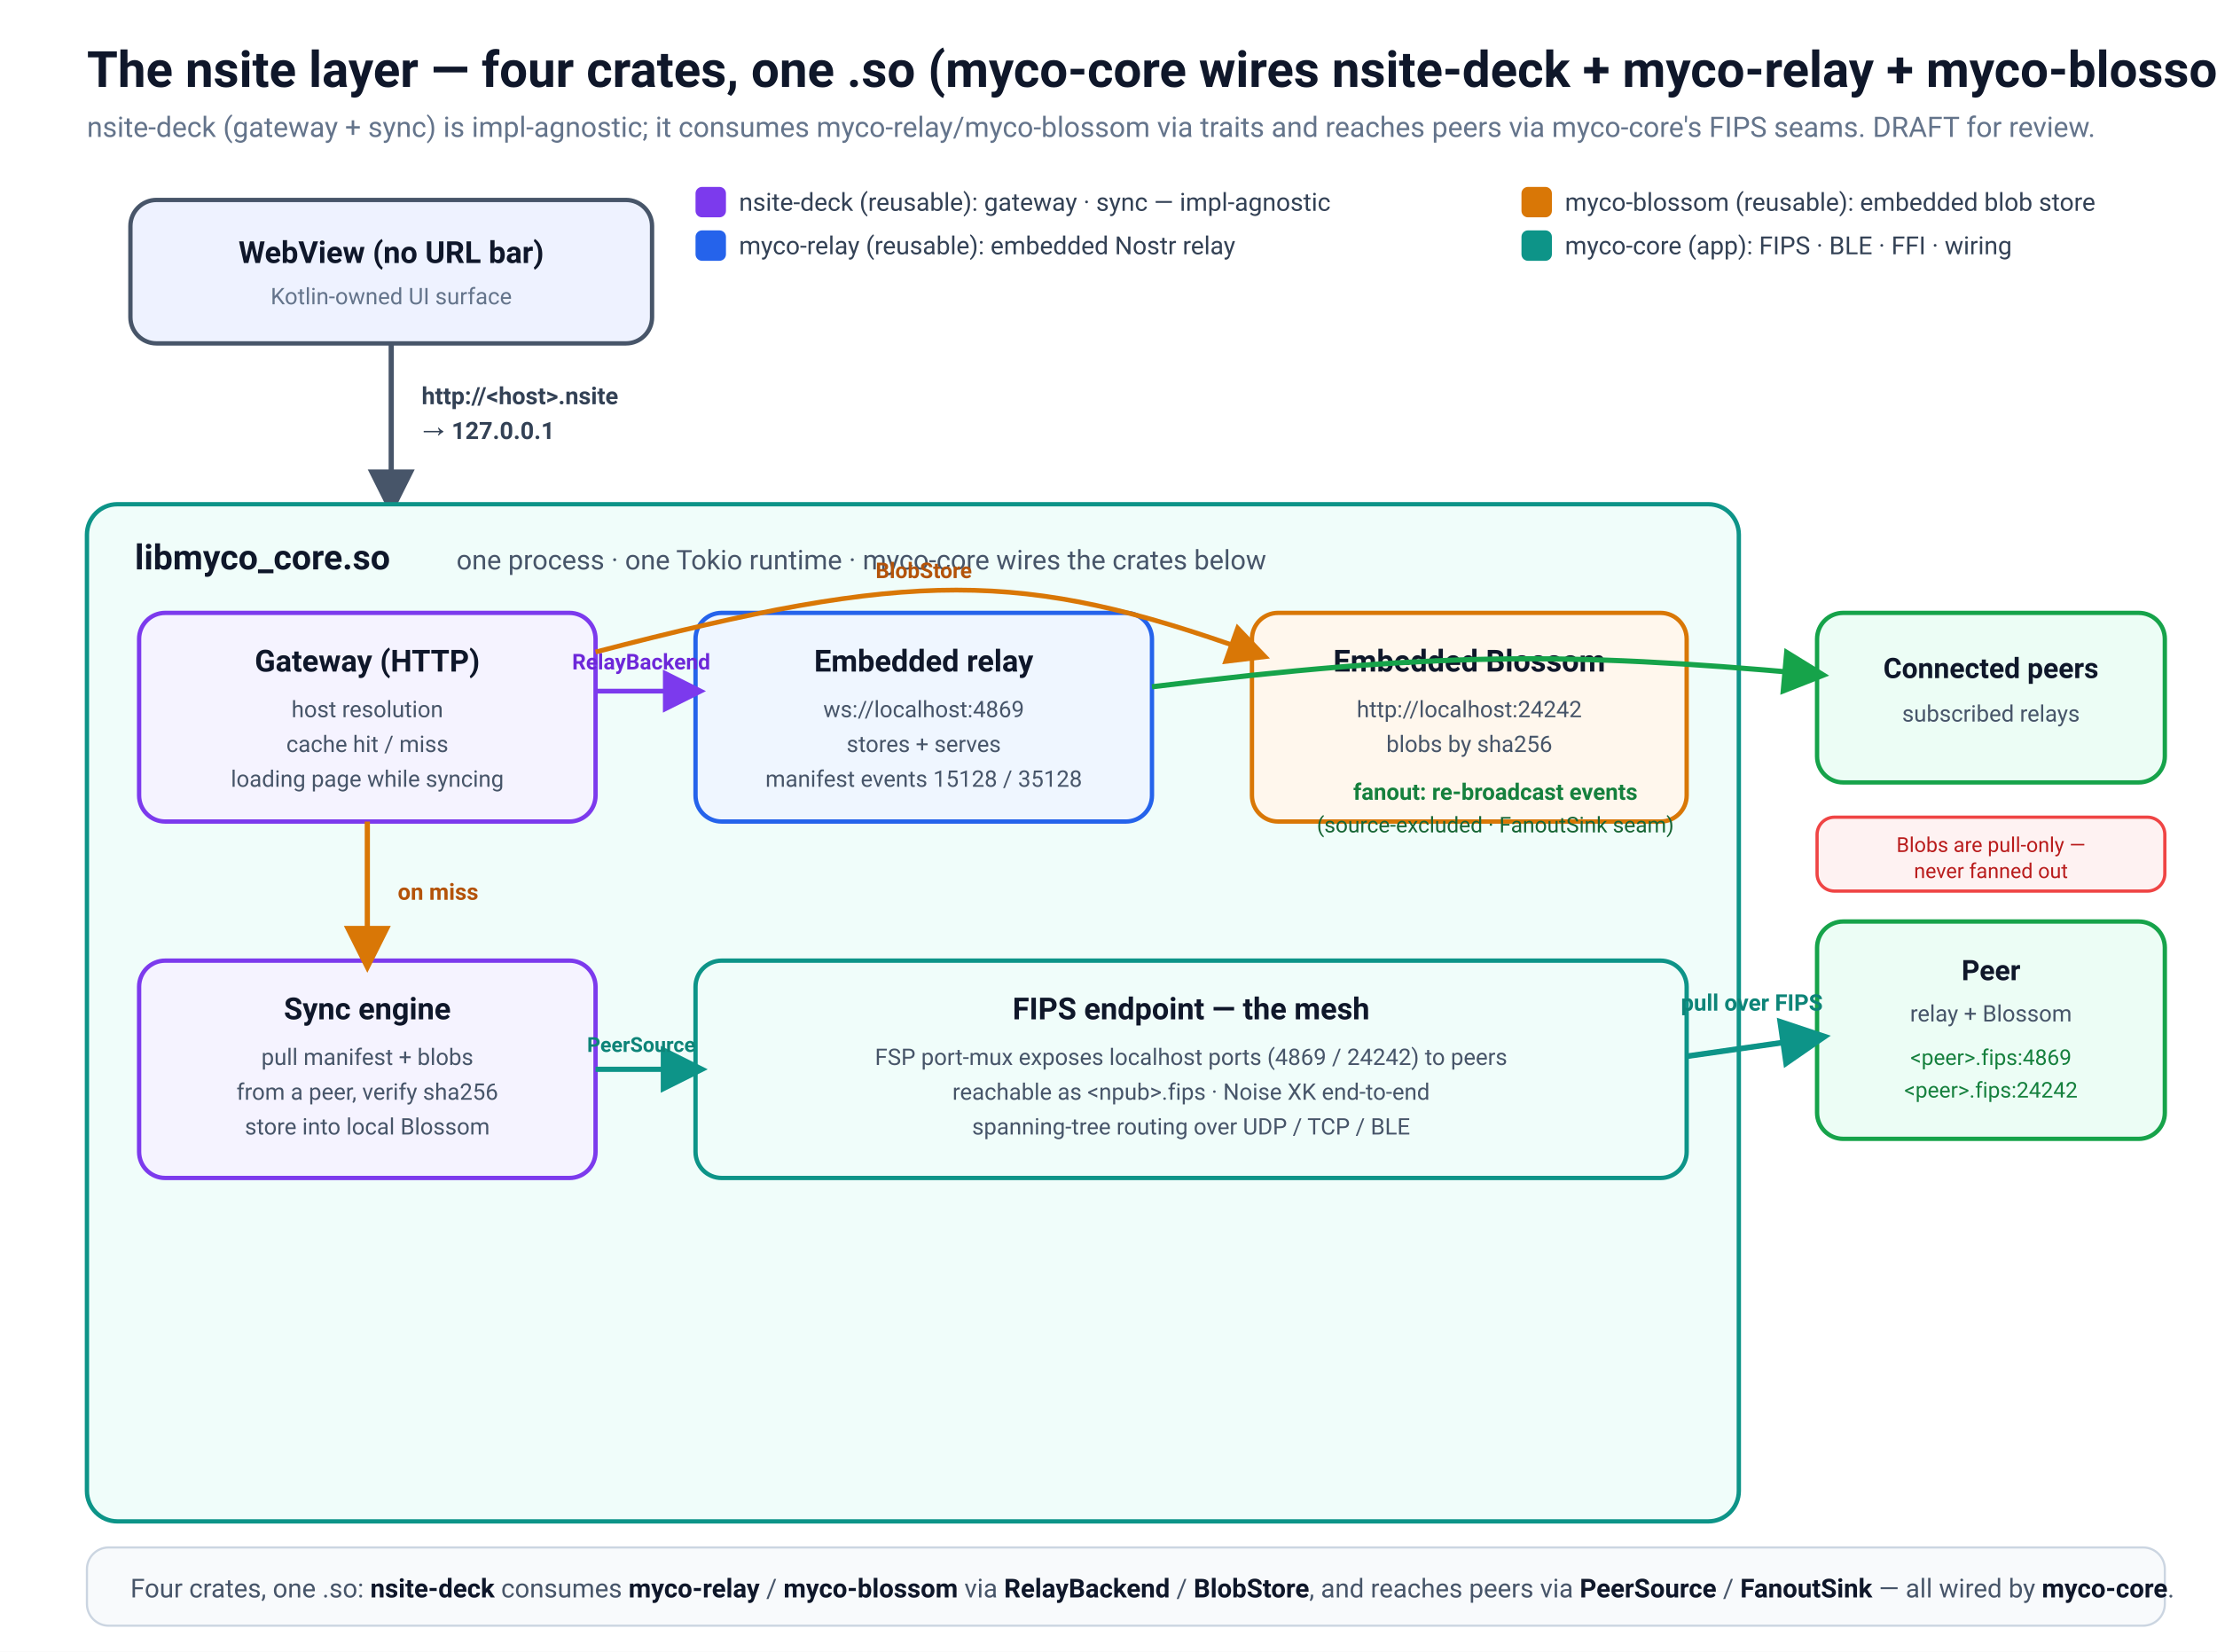
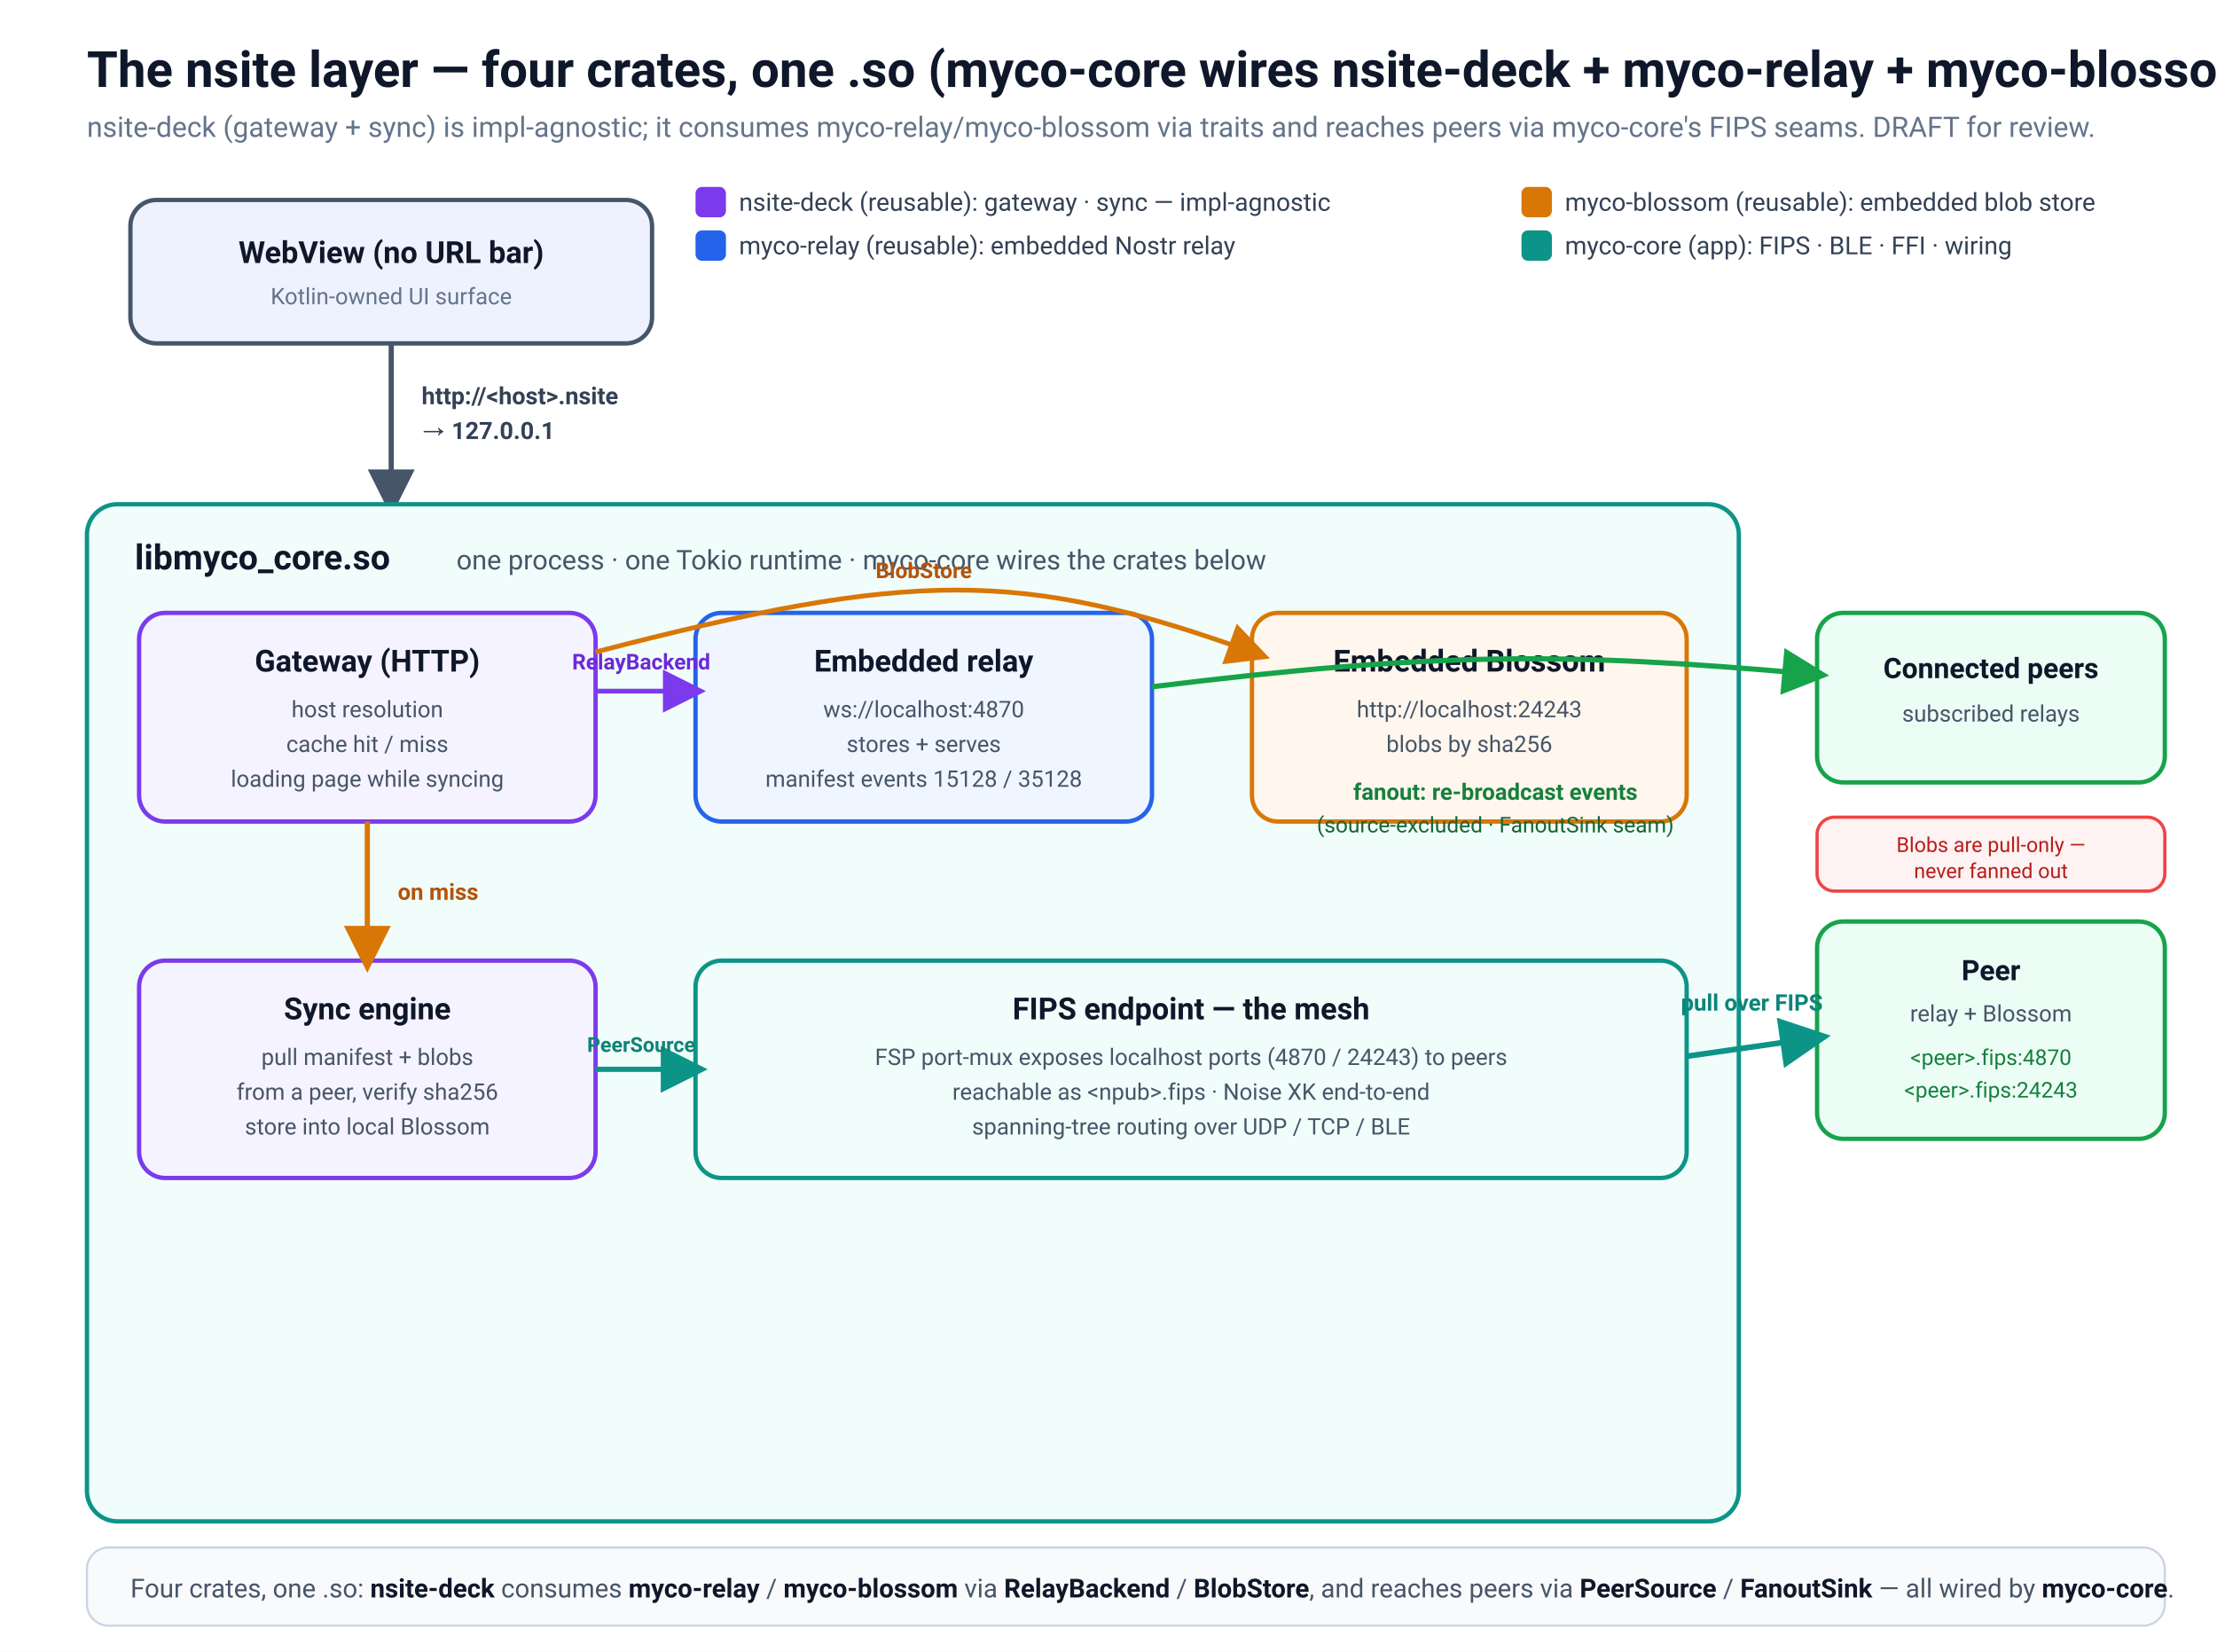
<svg xmlns="http://www.w3.org/2000/svg" width="1020" height="760" viewBox="0 0 1020 760" font-family="-apple-system,Segoe UI,Roboto,Helvetica,Arial,sans-serif">
  <defs>
    <marker id="cSlate" markerWidth="11" markerHeight="11" refX="6" refY="5.5" orient="auto">
      <path d="M1,1 L10,5.5 L1,10 Z" fill="#475569" />
    </marker>
    <marker id="cTeal" markerWidth="11" markerHeight="11" refX="6" refY="5.5" orient="auto">
      <path d="M1,1 L10,5.5 L1,10 Z" fill="#0d9488" />
    </marker>
    <marker id="cAmber" markerWidth="11" markerHeight="11" refX="6" refY="5.5" orient="auto">
      <path d="M1,1 L10,5.5 L1,10 Z" fill="#d97706" />
    </marker>
    <marker id="cPurple" markerWidth="11" markerHeight="11" refX="6" refY="5.5" orient="auto">
      <path d="M1,1 L10,5.5 L1,10 Z" fill="#7c3aed" />
    </marker>
    <marker id="cGreen" markerWidth="11" markerHeight="11" refX="6" refY="5.5" orient="auto">
      <path d="M1,1 L10,5.5 L1,10 Z" fill="#16a34a" />
    </marker>
  </defs>
  <rect width="1020" height="760" fill="#ffffff" />
  <text x="40" y="40" font-size="23" font-weight="700" fill="#0f172a">The nsite layer — four crates, one .so (myco-core wires nsite-deck + myco-relay + myco-blossom)</text>
  <text x="40" y="63" font-size="13" fill="#64748b">nsite-deck (gateway + sync) is impl-agnostic; it consumes myco-relay/myco-blossom via traits and reaches peers via myco-core's FIPS seams. DRAFT for review.</text>
  <g font-size="11.5">
    <rect x="320" y="86" width="14" height="14" rx="3" fill="#7c3aed" />
    <text x="340" y="97" fill="#334155">nsite-deck (reusable): gateway · sync — impl-agnostic</text>
    <rect x="320" y="106" width="14" height="14" rx="3" fill="#2563eb" />
    <text x="340" y="117" fill="#334155">myco-relay (reusable): embedded Nostr relay</text>
    <rect x="700" y="86" width="14" height="14" rx="3" fill="#d97706" />
    <text x="720" y="97" fill="#334155">myco-blossom (reusable): embedded blob store</text>
    <rect x="700" y="106" width="14" height="14" rx="3" fill="#0d9488" />
    <text x="720" y="117" fill="#334155">myco-core (app): FIPS · BLE · FFI · wiring</text>
  </g>
  <rect x="60" y="92" width="240" height="66" rx="12" fill="#eef2ff" stroke="#475569" stroke-width="2" />
  <text x="180" y="121" font-size="14" font-weight="700" fill="#0f172a" text-anchor="middle">WebView (no URL bar)</text>
  <text x="180" y="140" font-size="10.5" fill="#64748b" text-anchor="middle">Kotlin-owned UI surface</text>
  <path d="M180,158 L180,228" fill="none" stroke="#475569" stroke-width="2.4" marker-end="url(#cSlate)" />
  <text x="194" y="186" font-size="11" font-weight="600" fill="#334155">http://&lt;host&gt;.nsite</text>
  <text x="194" y="202" font-size="11" font-weight="600" fill="#334155">→ 127.0.0.1</text>
  <rect x="40" y="232" width="760" height="468" rx="14" fill="#f0fdfa" stroke="#0d9488" stroke-width="2" />
  <text x="62" y="262" font-size="16" font-weight="700" fill="#0f172a">libmyco_core.so</text>
  <text x="210" y="262" font-size="12.5" fill="#475569">one process · one Tokio runtime · myco-core wires the crates below</text>
  <rect x="64" y="282" width="210" height="96" rx="12" fill="#f5f3ff" stroke="#7c3aed" stroke-width="2" />
  <text x="169" y="309" font-size="14" font-weight="700" fill="#0f172a" text-anchor="middle">Gateway (HTTP)</text>
  <text x="169" y="330" font-size="10.5" fill="#475569" text-anchor="middle">host resolution</text>
  <text x="169" y="346" font-size="10.5" fill="#475569" text-anchor="middle">cache hit / miss</text>
  <text x="169" y="362" font-size="10.5" fill="#475569" text-anchor="middle">loading page while syncing</text>
  <rect x="320" y="282" width="210" height="96" rx="12" fill="#eff6ff" stroke="#2563eb" stroke-width="2" />
  <text x="425" y="309" font-size="14" font-weight="700" fill="#0f172a" text-anchor="middle">Embedded relay</text>
-   <text x="425" y="330" font-size="10.5" fill="#475569" text-anchor="middle">ws://localhost:4869</text>
+   <text x="425" y="330" font-size="10.5" fill="#475569" text-anchor="middle">ws://localhost:4870</text>
  <text x="425" y="346" font-size="10.5" fill="#475569" text-anchor="middle">stores + serves</text>
  <text x="425" y="362" font-size="10.5" fill="#475569" text-anchor="middle">manifest events 15128 / 35128</text>
  <rect x="576" y="282" width="200" height="96" rx="12" fill="#fff7ed" stroke="#d97706" stroke-width="2" />
  <text x="676" y="309" font-size="14" font-weight="700" fill="#0f172a" text-anchor="middle">Embedded Blossom</text>
-   <text x="676" y="330" font-size="10.5" fill="#475569" text-anchor="middle">http://localhost:24242</text>
+   <text x="676" y="330" font-size="10.5" fill="#475569" text-anchor="middle">http://localhost:24243</text>
  <text x="676" y="346" font-size="10.5" fill="#475569" text-anchor="middle">blobs by sha256</text>
  <rect x="64" y="442" width="210" height="100" rx="12" fill="#f5f3ff" stroke="#7c3aed" stroke-width="2" />
  <text x="169" y="469" font-size="14" font-weight="700" fill="#0f172a" text-anchor="middle">Sync engine</text>
  <text x="169" y="490" font-size="10.5" fill="#475569" text-anchor="middle">pull manifest + blobs</text>
  <text x="169" y="506" font-size="10.5" fill="#475569" text-anchor="middle">from a peer, verify sha256</text>
  <text x="169" y="522" font-size="10.5" fill="#475569" text-anchor="middle">store into local Blossom</text>
  <rect x="320" y="442" width="456" height="100" rx="12" fill="#f0fdfa" stroke="#0d9488" stroke-width="2" />
  <text x="548" y="469" font-size="14" font-weight="700" fill="#0f172a" text-anchor="middle">FIPS endpoint — the mesh</text>
-   <text x="548" y="490" font-size="10.5" fill="#475569" text-anchor="middle">FSP port-mux exposes localhost ports (4869 / 24242) to peers</text>
+   <text x="548" y="490" font-size="10.5" fill="#475569" text-anchor="middle">FSP port-mux exposes localhost ports (4870 / 24243) to peers</text>
  <text x="548" y="506" font-size="10.5" fill="#475569" text-anchor="middle">reachable as &lt;npub&gt;.fips · Noise XK end-to-end</text>
  <text x="548" y="522" font-size="10.5" fill="#475569" text-anchor="middle">spanning-tree routing over UDP / TCP / BLE</text>
  <line x1="274" y1="318" x2="316" y2="318" stroke="#7c3aed" stroke-width="2.2" marker-end="url(#cPurple)" />
  <text x="295" y="308" font-size="10" font-weight="600" fill="#6d28d9" text-anchor="middle">RelayBackend</text>
  <path d="M274,300 C420,262 470,262 576,300" fill="none" stroke="#d97706" stroke-width="2.2" marker-end="url(#cAmber)" />
  <text x="425" y="266" font-size="10" font-weight="600" fill="#b45309" text-anchor="middle">BlobStore</text>
  <path d="M169,378 L169,438" fill="none" stroke="#d97706" stroke-width="2.4" marker-end="url(#cAmber)" />
  <text x="183" y="414" font-size="10.5" font-weight="700" fill="#b45309">on miss</text>
  <line x1="274" y1="492" x2="316" y2="492" stroke="#0d9488" stroke-width="2.4" marker-end="url(#cTeal)" />
  <text x="295" y="484" font-size="9.5" font-weight="600" fill="#0d8478" text-anchor="middle">PeerSource</text>
  <rect x="836" y="424" width="160" height="100" rx="12" fill="#ecfdf5" stroke="#16a34a" stroke-width="2" />
  <text x="916" y="451" font-size="13" font-weight="700" fill="#0f172a" text-anchor="middle">Peer</text>
  <text x="916" y="470" font-size="10.5" fill="#475569" text-anchor="middle">relay + Blossom</text>
-   <text x="916" y="490" font-size="10" fill="#15803d" text-anchor="middle">&lt;peer&gt;.fips:4869</text>
-   <text x="916" y="505" font-size="10" fill="#15803d" text-anchor="middle">&lt;peer&gt;.fips:24242</text>
+   <text x="916" y="490" font-size="10" fill="#15803d" text-anchor="middle">&lt;peer&gt;.fips:4870</text>
+   <text x="916" y="505" font-size="10" fill="#15803d" text-anchor="middle">&lt;peer&gt;.fips:24243</text>
  <path d="M776,486 L832,478" fill="none" stroke="#0d9488" stroke-width="2.6" marker-end="url(#cTeal)" />
  <text x="806" y="465" font-size="10.5" font-weight="700" fill="#0d8478" text-anchor="middle">pull over FIPS</text>
  <rect x="836" y="282" width="160" height="78" rx="12" fill="#ecfdf5" stroke="#16a34a" stroke-width="2" />
  <text x="916" y="312" font-size="13" font-weight="700" fill="#0f172a" text-anchor="middle">Connected peers</text>
  <text x="916" y="332" font-size="10.5" fill="#475569" text-anchor="middle">subscribed relays</text>
  <path d="M530,316 C660,300 720,300 832,310" fill="none" stroke="#16a34a" stroke-width="2.4" marker-end="url(#cGreen)" />
  <text x="688" y="368" font-size="10.5" font-weight="700" fill="#15803d" text-anchor="middle">fanout: re-broadcast events</text>
  <text x="688" y="383" font-size="10" fill="#166534" text-anchor="middle">(source-excluded · FanoutSink seam)</text>
  <rect x="836" y="376" width="160" height="34" rx="8" fill="#fef2f2" stroke="#ef4444" stroke-width="1.5" />
  <text x="916" y="392" font-size="9.5" fill="#b91c1c" text-anchor="middle">Blobs are pull-only —</text>
  <text x="916" y="404" font-size="9.5" fill="#b91c1c" text-anchor="middle">never fanned out</text>
  <rect x="40" y="712" width="956" height="36" rx="10" fill="#f8fafc" stroke="#cbd5e1" />
  <text x="60" y="735" font-size="12" fill="#475569">Four crates, one .so: <tspan font-weight="700" fill="#0f172a">nsite-deck</tspan> consumes <tspan font-weight="700" fill="#0f172a">myco-relay</tspan> / <tspan font-weight="700" fill="#0f172a">myco-blossom</tspan> via <tspan font-weight="700" fill="#0f172a">RelayBackend</tspan> / <tspan font-weight="700" fill="#0f172a">BlobStore</tspan>, and reaches peers via <tspan font-weight="700" fill="#0f172a">PeerSource</tspan> / <tspan font-weight="700" fill="#0f172a">FanoutSink</tspan> — all wired by <tspan font-weight="700" fill="#0f172a">myco-core</tspan>.</text>
</svg>
